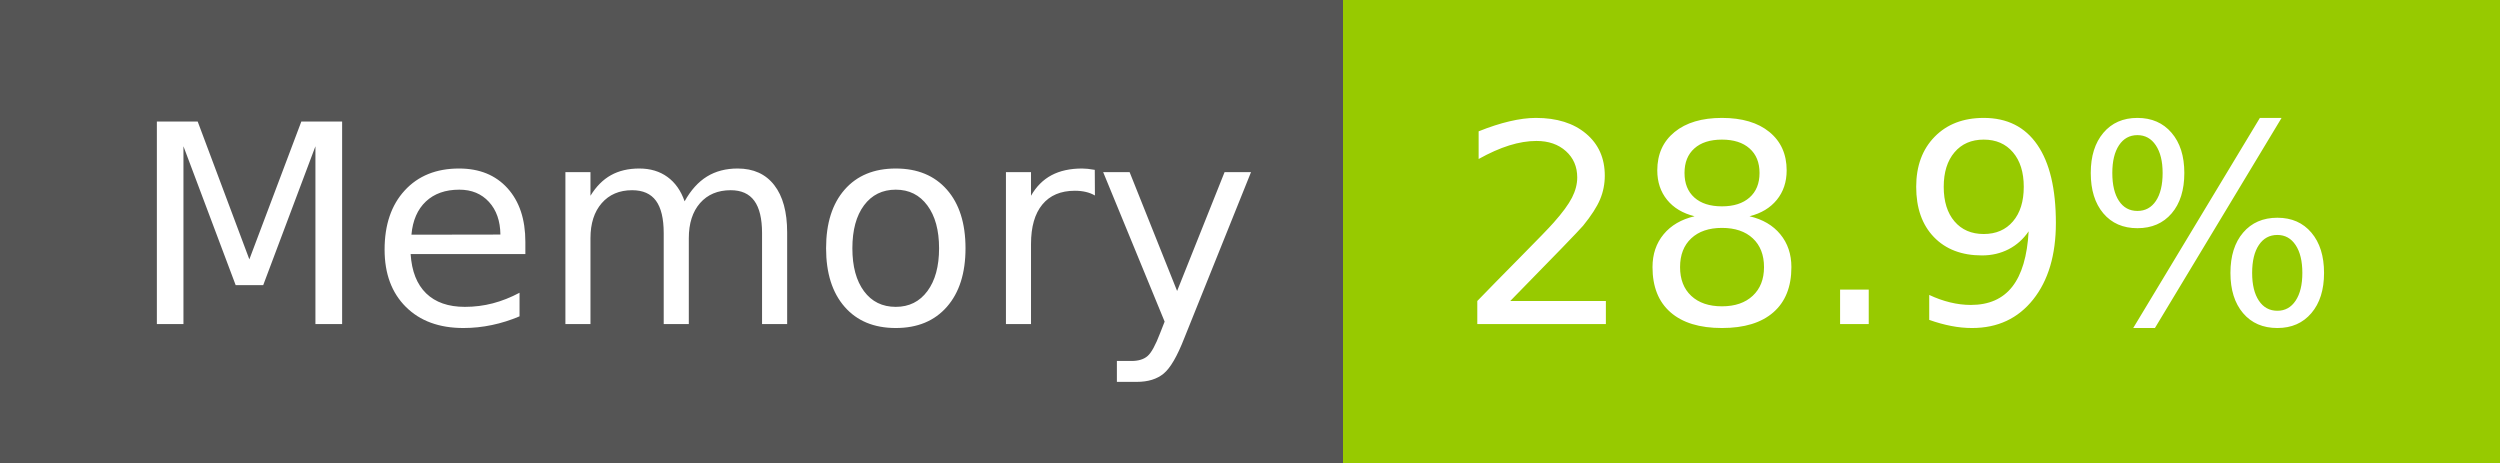
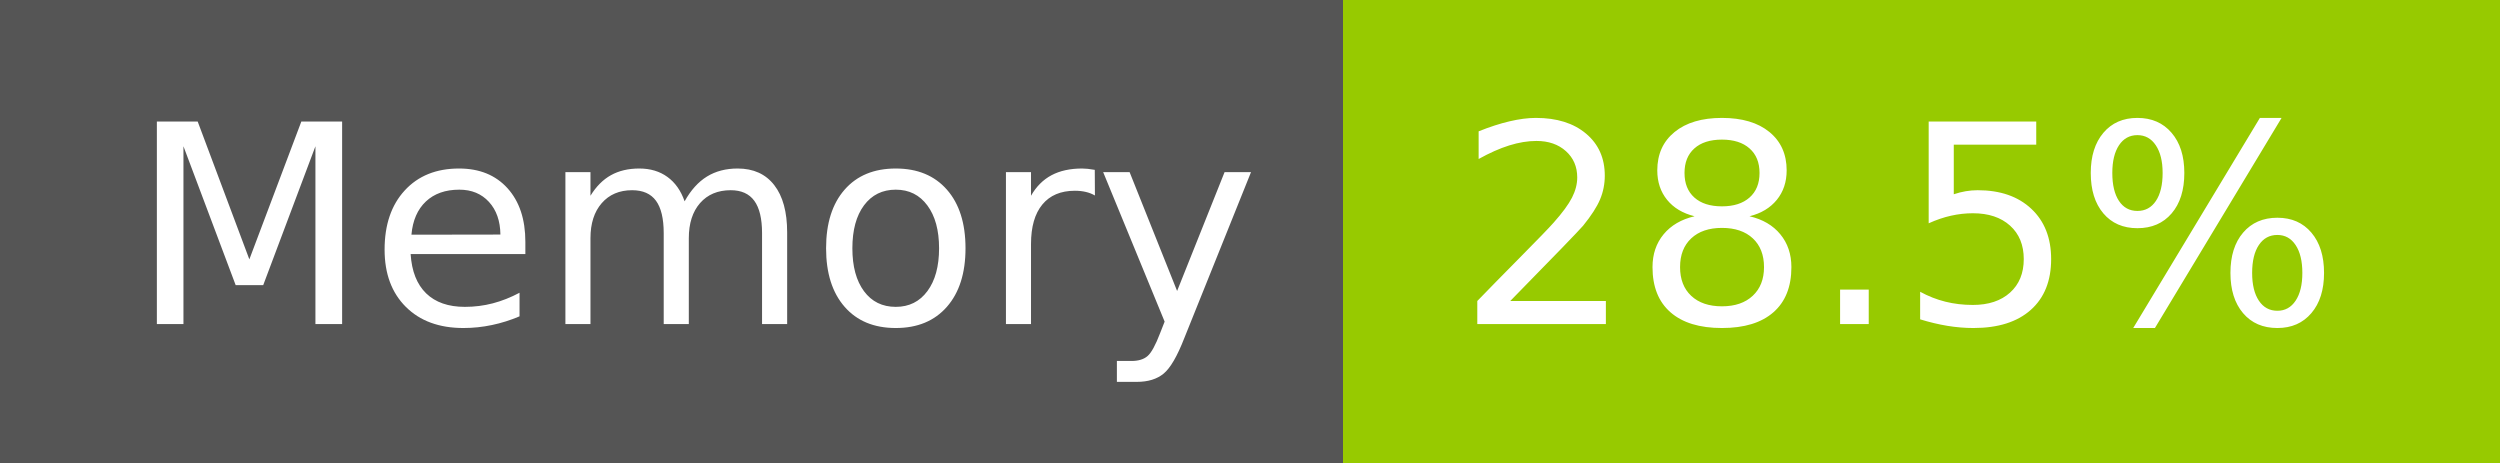
- <svg xmlns="http://www.w3.org/2000/svg" width="108" height="20" role="img" aria-label="Memory: 28.9%">
+ <svg xmlns="http://www.w3.org/2000/svg" width="108" height="20" role="img" aria-label="Memory: 28.5%">
  <g shape-rendering="crispEdges">
    <rect width="58" height="20" fill="#555" />
    <rect x="58" width="50" height="20" fill="#97ca00" />
  </g>
  <g fill="#fff" text-anchor="middle" font-family="Verdana,Geneva,DejaVu Sans,sans-serif" text-rendering="geometricPrecision" font-size="120">
    <text x="300" y="140" transform="scale(.1)" fill="#fff" textLength="466">Memory</text>
-     <text x="820" y="140" transform="scale(.1)" fill="#fff" textLength="390">28.9%</text>
+     <text x="820" y="140" transform="scale(.1)" fill="#fff" textLength="390">28.5%</text>
  </g>
</svg>
